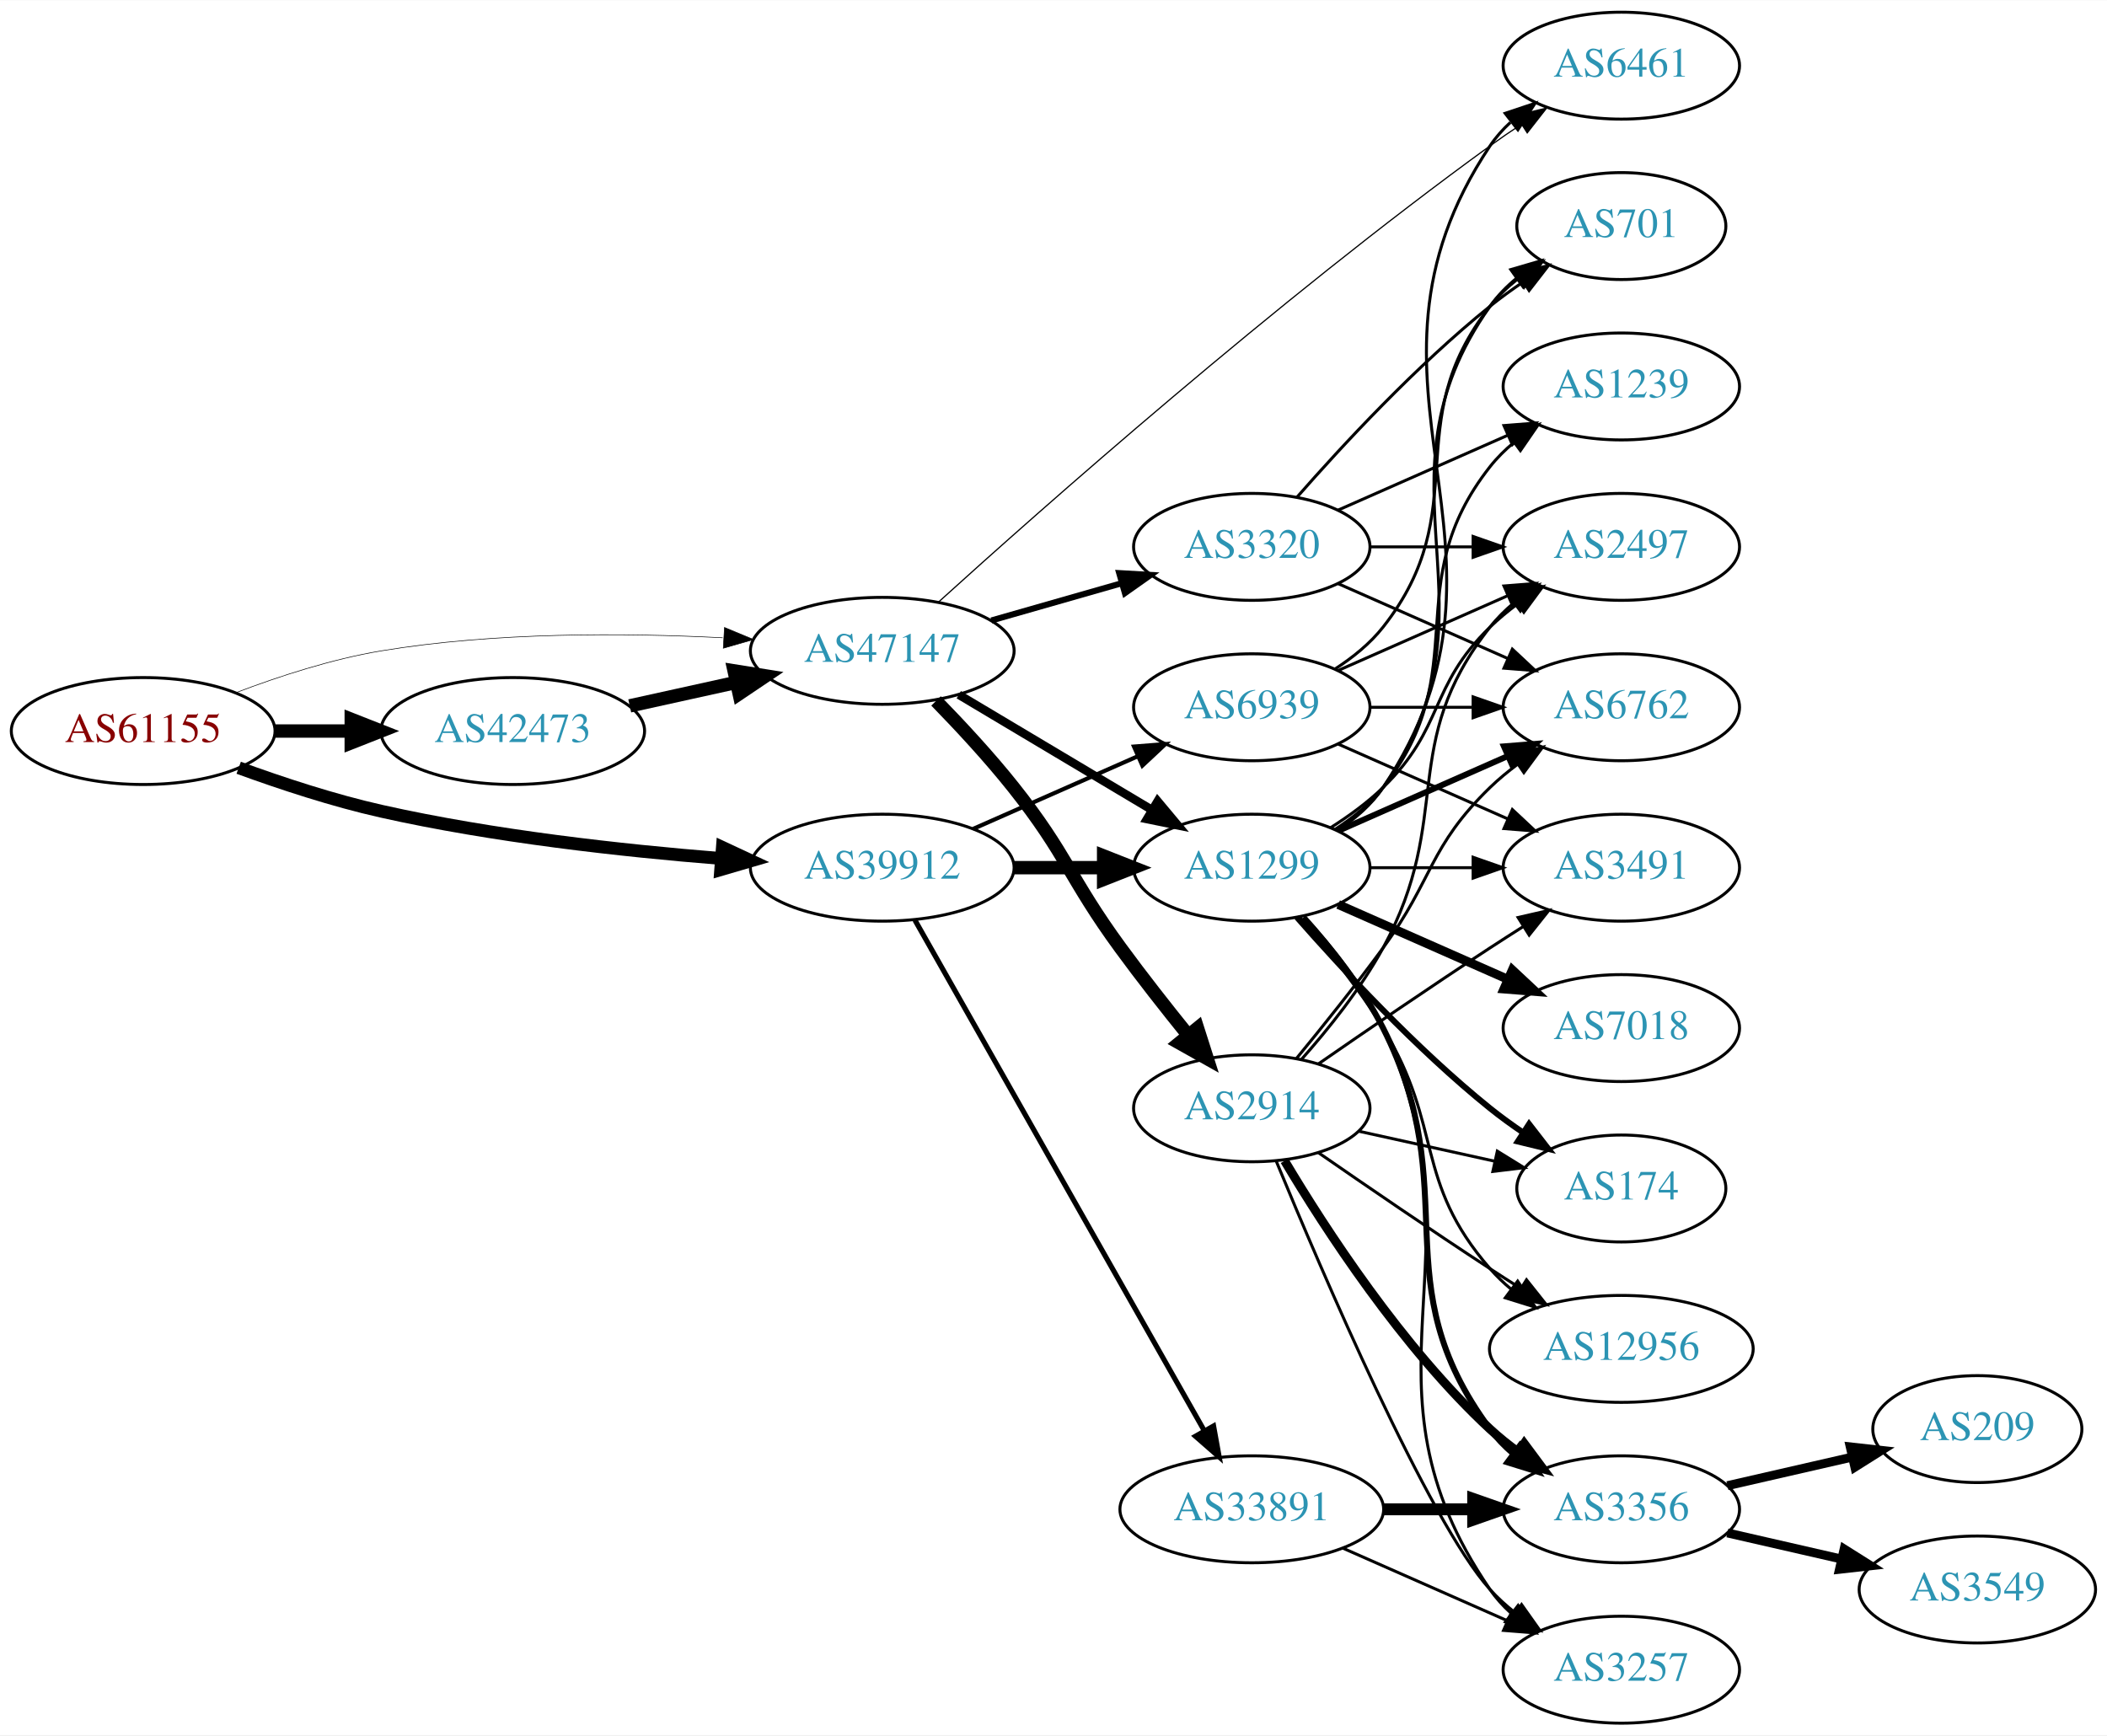
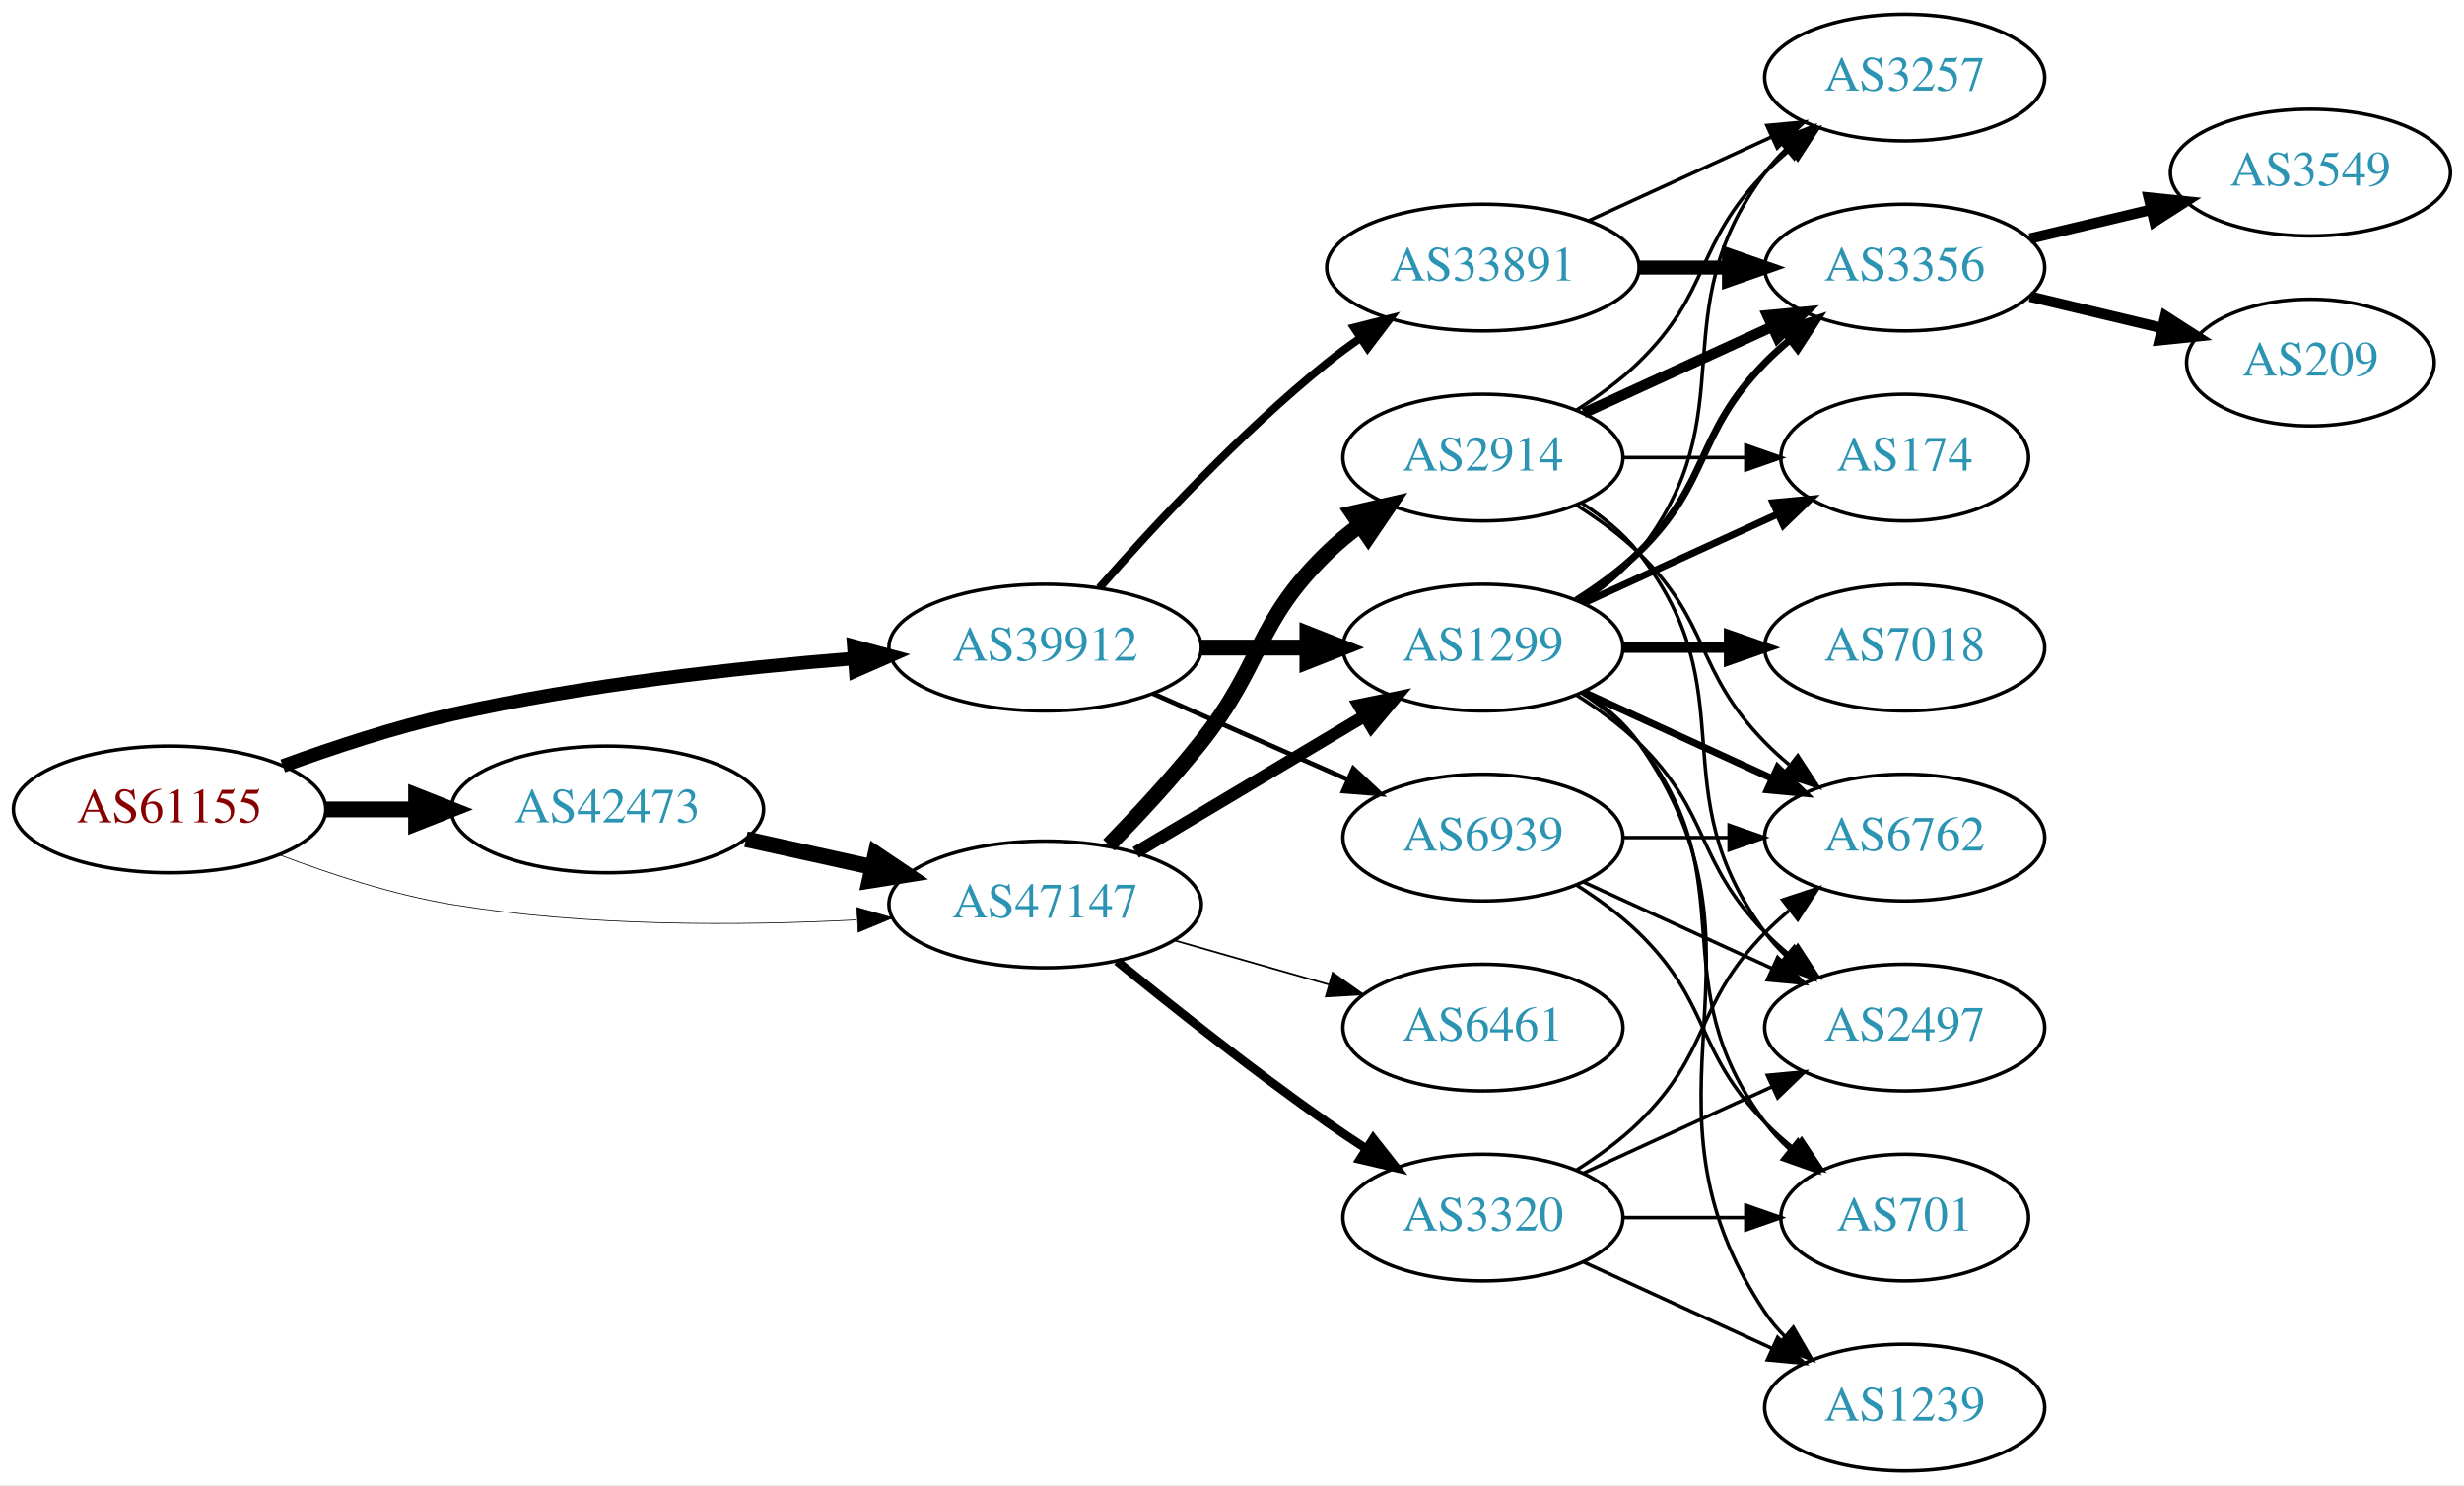
- <svg xmlns="http://www.w3.org/2000/svg" xmlns:xlink="http://www.w3.org/1999/xlink" width="709pt" height="584pt" viewBox="0.00 0.00 709.25 584.00">
-   <g id="graph0" class="graph" transform="scale(1 1) rotate(0) translate(4 580)">
-     <polygon fill="white" stroke="none" points="-4,4 -4,-580 705.254,-580 705.254,4 -4,4" />
+ <svg xmlns="http://www.w3.org/2000/svg" xmlns:xlink="http://www.w3.org/1999/xlink" width="700pt" height="422pt" viewBox="0.00 0.00 700.15 422.00">
+   <g id="graph0" class="graph" transform="scale(1 1) rotate(0) translate(4 418)">
+     <polygon fill="white" stroke="none" points="-4,4 -4,-418 696.155,-418 696.155,4 -4,4" />
    <g id="node1" class="node">
      <g id="a_node1">
        <a xlink:href="/asn/61155" xlink:title="AS61155 ~ CUBiT IT Solutions GmbH [AT]">
-           <ellipse fill="#ffffff" stroke="black" cx="44.196" cy="-334" rx="44.393" ry="18" />
-           <text text-anchor="middle" x="44.196" y="-330.3" font-family="Times,serif" font-size="14.00" fill="#880000">AS61155</text>
+           <ellipse fill="#ffffff" stroke="black" cx="44.196" cy="-188" rx="44.393" ry="18" />
+           <text text-anchor="middle" x="44.196" y="-184.3" font-family="Times,serif" font-size="14.00" fill="#880000">AS61155</text>
        </a>
      </g>
    </g>
    <g id="node2" class="node">
      <g id="a_node2">
        <a xlink:href="/asn/39912" xlink:title="AS39912 ~ oja.at GmbH [AT]">
-           <ellipse fill="#ffffff" stroke="black" cx="292.98" cy="-288" rx="44.393" ry="18" />
-           <text text-anchor="middle" x="292.98" y="-284.3" font-family="Times,serif" font-size="14.00" fill="#2c94b3">AS39912</text>
+           <ellipse fill="#ffffff" stroke="black" cx="292.98" cy="-234" rx="44.393" ry="18" />
+           <text text-anchor="middle" x="292.98" y="-230.3" font-family="Times,serif" font-size="14.00" fill="#2c94b3">AS39912</text>
        </a>
      </g>
    </g>
    <g id="edge1" class="edge">
-       <path fill="none" stroke="black" stroke-width="4.304" d="M76.35,-321.641C90.762,-316.376 108.234,-310.626 124.392,-307 162.032,-298.554 205.315,-293.769 238.464,-291.114" />
-       <polygon fill="black" stroke="black" stroke-width="4.304" points="239.164,-294.838 248.85,-290.325 238.594,-287.327 239.164,-294.838" />
+       <path fill="none" stroke="black" stroke-width="3.857" d="M76.35,-200.359C90.762,-205.624 108.234,-211.374 124.392,-215 162.032,-223.446 205.315,-228.231 238.464,-230.886" />
+       <polygon fill="black" stroke="black" stroke-width="3.857" points="238.614,-234.407 248.85,-231.675 239.144,-227.427 238.614,-234.407" />
    </g>
    <g id="node3" class="node">
      <g id="a_node3">
        <a xlink:href="/asn/42473" xlink:title="AS42473 ~ ANEXIA Internetdienstleistungs GmbH [AT]">
-           <ellipse fill="#ffffff" stroke="black" cx="168.588" cy="-334" rx="44.393" ry="18" />
-           <text text-anchor="middle" x="168.588" y="-330.3" font-family="Times,serif" font-size="14.00" fill="#2c94b3">AS42473</text>
+           <ellipse fill="#ffffff" stroke="black" cx="168.588" cy="-188" rx="44.393" ry="18" />
+           <text text-anchor="middle" x="168.588" y="-184.3" font-family="Times,serif" font-size="14.00" fill="#2c94b3">AS42473</text>
        </a>
      </g>
    </g>
    <g id="edge2" class="edge">
-       <path fill="none" stroke="black" stroke-width="4.5" d="M88.692,-334C96.898,-334 105.569,-334 114.041,-334" />
-       <polygon fill="black" stroke="black" stroke-width="4.5" points="114.233,-337.938 124.233,-334 114.233,-330.063 114.233,-337.938" />
+       <path fill="none" stroke="black" stroke-width="4.5" d="M88.692,-188C96.898,-188 105.569,-188 114.041,-188" />
+       <polygon fill="black" stroke="black" stroke-width="4.5" points="114.233,-191.938 124.233,-188 114.233,-184.063 114.233,-191.938" />
    </g>
    <g id="node4" class="node">
      <g id="a_node4">
        <a xlink:href="/asn/47147" xlink:title="AS47147 ~ ANEXIA Internetdienstleistungs GmbH [AT]">
-           <ellipse fill="#ffffff" stroke="black" cx="292.98" cy="-361" rx="44.393" ry="18" />
-           <text text-anchor="middle" x="292.98" y="-357.3" font-family="Times,serif" font-size="14.00" fill="#2c94b3">AS47147</text>
+           <ellipse fill="#ffffff" stroke="black" cx="292.98" cy="-161" rx="44.393" ry="18" />
+           <text text-anchor="middle" x="292.98" y="-157.3" font-family="Times,serif" font-size="14.00" fill="#2c94b3">AS47147</text>
        </a>
      </g>
    </g>
    <g id="edge3" class="edge">
-       <path fill="none" stroke="black" stroke-width="0.196" d="M75.431,-346.92C89.949,-352.442 107.768,-358.244 124.392,-361 162.466,-367.312 206.077,-367.083 239.266,-365.397" />
-       <polygon fill="black" stroke="black" stroke-width="0.196" points="239.87,-368.868 249.655,-364.804 239.472,-361.879 239.87,-368.868" />
+       <path fill="none" stroke="black" stroke-width="0.214" d="M75.431,-175.08C89.949,-169.558 107.768,-163.756 124.392,-161 162.466,-154.688 206.077,-154.917 239.266,-156.603" />
+       <polygon fill="black" stroke="black" stroke-width="0.214" points="239.472,-160.121 249.655,-157.196 239.87,-153.132 239.472,-160.121" />
    </g>
    <g id="node5" class="node">
      <g id="a_node5">
        <a xlink:href="/asn/1299" xlink:title="AS1299 ~ Telia Carrier [EU]">
-           <ellipse fill="#ffffff" stroke="black" cx="417.373" cy="-288" rx="39.794" ry="18" />
-           <text text-anchor="middle" x="417.373" y="-284.3" font-family="Times,serif" font-size="14.00" fill="#2c94b3">AS1299</text>
+           <ellipse fill="#ffffff" stroke="black" cx="417.373" cy="-234" rx="39.794" ry="18" />
+           <text text-anchor="middle" x="417.373" y="-230.3" font-family="Times,serif" font-size="14.00" fill="#2c94b3">AS1299</text>
        </a>
      </g>
    </g>
    <g id="edge4" class="edge">
-       <path fill="none" stroke="black" stroke-width="4.5" d="M337.476,-288C347.165,-288 357.502,-288 367.394,-288" />
-       <polygon fill="black" stroke="black" stroke-width="4.5" points="367.497,-291.938 377.497,-288 367.497,-284.063 367.497,-291.938" />
+       <path fill="none" stroke="black" stroke-width="4.5" d="M337.476,-234C347.165,-234 357.502,-234 367.394,-234" />
+       <polygon fill="black" stroke="black" stroke-width="4.5" points="367.497,-237.938 377.497,-234 367.497,-230.063 367.497,-237.938" />
    </g>
    <g id="node6" class="node">
      <g id="a_node6">
        <a xlink:href="/asn/33891" xlink:title="AS33891 ~ CORE-BACKBONE GMBH GLOBAL NETWORK [DE]">
-           <ellipse fill="#ffffff" stroke="black" cx="417.373" cy="-72" rx="44.393" ry="18" />
-           <text text-anchor="middle" x="417.373" y="-68.3" font-family="Times,serif" font-size="14.00" fill="#2c94b3">AS33891</text>
+           <ellipse fill="#ffffff" stroke="black" cx="417.373" cy="-342" rx="44.393" ry="18" />
+           <text text-anchor="middle" x="417.373" y="-338.3" font-family="Times,serif" font-size="14.00" fill="#2c94b3">AS33891</text>
        </a>
      </g>
    </g>
    <g id="edge5" class="edge">
-       <path fill="none" stroke="black" stroke-width="1.731" d="M303.996,-270.324C325.476,-232.416 376.07,-143.127 401.39,-98.442" />
-       <polygon fill="black" stroke="black" stroke-width="1.731" points="404.505,-100.043 406.39,-89.618 398.415,-96.592 404.505,-100.043" />
+       <path fill="none" stroke="black" stroke-width="2.25" d="M308.413,-250.983C323.544,-268.229 348.509,-295.148 373.176,-315 376.105,-317.357 379.251,-319.675 382.463,-321.902" />
+       <polygon fill="black" stroke="black" stroke-width="2.25" points="380.738,-324.958 391.011,-327.552 384.598,-319.118 380.738,-324.958" />
    </g>
    <g id="node7" class="node">
      <g id="a_node7">
        <a xlink:href="/asn/6939" xlink:title="AS6939 ~ Hurricane Electric LLC [US]">
-           <ellipse fill="#ffffff" stroke="black" cx="417.373" cy="-342" rx="39.794" ry="18" />
-           <text text-anchor="middle" x="417.373" y="-338.3" font-family="Times,serif" font-size="14.00" fill="#2c94b3">AS6939</text>
+           <ellipse fill="#ffffff" stroke="black" cx="417.373" cy="-180" rx="39.794" ry="18" />
+           <text text-anchor="middle" x="417.373" y="-176.3" font-family="Times,serif" font-size="14.00" fill="#2c94b3">AS6939</text>
        </a>
      </g>
    </g>
    <g id="edge6" class="edge">
-       <path fill="none" stroke="black" stroke-width="1.385" d="M323.608,-301.072C340.203,-308.393 361.062,-317.597 378.795,-325.421" />
-       <polygon fill="black" stroke="black" stroke-width="1.385" points="377.717,-328.77 388.279,-329.605 380.543,-322.366 377.717,-328.77" />
+       <path fill="none" stroke="black" stroke-width="1.35" d="M323.608,-220.928C340.203,-213.607 361.062,-204.403 378.795,-196.579" />
+       <polygon fill="black" stroke="black" stroke-width="1.35" points="380.543,-199.634 388.279,-192.395 377.717,-193.23 380.543,-199.634" />
+     </g>
+     <g id="edge19" class="edge">
+       <path fill="none" stroke="black" stroke-width="4.5" d="M207.978,-179.531C219.37,-177.018 231.993,-174.233 243.917,-171.603" />
+       <polygon fill="black" stroke="black" stroke-width="4.5" points="244.81,-175.438 253.727,-169.439 243.113,-167.748 244.81,-175.438" />
+     </g>
+     <g id="edge20" class="edge">
+       <path fill="none" stroke="black" stroke-width="3.5" d="M318.748,-175.773C337.489,-186.95 363.396,-202.402 383.812,-214.58" />
+       <polygon fill="black" stroke="black" stroke-width="3.5" points="382.093,-217.63 392.474,-219.746 385.679,-211.618 382.093,-217.63" />
+     </g>
+     <g id="node18" class="node">
+       <g id="a_node18">
+         <a xlink:href="/asn/2914" xlink:title="AS2914 ~ NTT America, Inc. [US]">
+           <ellipse fill="#ffffff" stroke="black" cx="417.373" cy="-288" rx="39.794" ry="18" />
+           <text text-anchor="middle" x="417.373" y="-284.3" font-family="Times,serif" font-size="14.00" fill="#2c94b3">AS2914</text>
+         </a>
+       </g>
+     </g>
+     <g id="edge21" class="edge">
+       <path fill="none" stroke="black" stroke-width="4.5" d="M311.097,-177.863C319.333,-186.311 329.139,-196.875 337.176,-207 355.111,-229.591 352.483,-240.906 373.176,-261 376.022,-263.763 379.195,-266.386 382.496,-268.834" />
+       <polygon fill="black" stroke="black" stroke-width="4.5" points="380.365,-272.148 390.843,-274.538 384.808,-265.645 380.365,-272.148" />
+     </g>
+     <g id="node19" class="node">
+       <g id="a_node19">
+         <a xlink:href="/asn/3320" xlink:title="AS3320 ~ DTAG [DE]">
+           <ellipse fill="#ffffff" stroke="black" cx="417.373" cy="-72" rx="39.794" ry="18" />
+           <text text-anchor="middle" x="417.373" y="-68.3" font-family="Times,serif" font-size="14.00" fill="#2c94b3">AS3320</text>
+         </a>
+       </g>
    </g>
    <g id="edge22" class="edge">
-       <path fill="none" stroke="black" stroke-width="4.5" d="M207.978,-342.469C219.37,-344.982 231.993,-347.767 243.917,-350.397" />
-       <polygon fill="black" stroke="black" stroke-width="4.5" points="243.113,-354.252 253.727,-352.561 244.81,-346.562 243.113,-354.252" />
-     </g>
-     <g id="edge24" class="edge">
-       <path fill="none" stroke="black" stroke-width="2.864" d="M318.748,-346.227C337.489,-335.05 363.396,-319.598 383.812,-307.42" />
-       <polygon fill="black" stroke="black" stroke-width="2.864" points="385.679,-310.382 392.474,-302.254 382.093,-304.37 385.679,-310.382" />
+       <path fill="none" stroke="black" stroke-width="2.5" d="M313.395,-144.865C329.165,-131.99 352.158,-113.735 373.176,-99 376.68,-96.544 380.401,-94.052 384.134,-91.626" />
+       <polygon fill="black" stroke="black" stroke-width="2.5" points="386.209,-94.454 392.765,-86.13 382.45,-88.549 386.209,-94.454" />
+     </g>
+     <g id="node20" class="node">
+       <g id="a_node20">
+         <a xlink:href="/asn/6461" xlink:title="AS6461 ~ Zayo Bandwidth [US]">
+           <ellipse fill="#ffffff" stroke="black" cx="417.373" cy="-126" rx="39.794" ry="18" />
+           <text text-anchor="middle" x="417.373" y="-122.3" font-family="Times,serif" font-size="14.00" fill="#2c94b3">AS6461</text>
+         </a>
+       </g>
+     </g>
+     <g id="edge23" class="edge">
+       <path fill="none" stroke="black" stroke-width="0.5" d="M329.71,-150.782C343.469,-146.848 359.318,-142.316 373.67,-138.212" />
+       <polygon fill="black" stroke="black" stroke-width="0.5" points="374.67,-141.566 383.322,-135.451 372.745,-134.836 374.67,-141.566" />
+     </g>
+     <g id="node8" class="node">
+       <g id="a_node8">
+         <a xlink:href="/asn/3356" xlink:title="AS3356 ~ Level 3 Parent, LLC [US]">
+           <ellipse fill="#ffffff" stroke="black" cx="537.215" cy="-342" rx="39.794" ry="18" />
+           <text text-anchor="middle" x="537.215" y="-338.3" font-family="Times,serif" font-size="14.00" fill="#2c94b3">AS3356</text>
+         </a>
+       </g>
+     </g>
+     <g id="edge17" class="edge">
+       <path fill="none" stroke="black" stroke-width="2" d="M443.902,-247.462C450.064,-251.362 456.366,-255.948 461.569,-261 482.262,-281.094 477.396,-294.383 497.569,-315 499.661,-317.139 501.945,-319.218 504.322,-321.21" />
+       <polygon fill="black" stroke="black" stroke-width="2" points="502.565,-324.275 512.621,-327.611 506.84,-318.732 502.565,-324.275" />
+     </g>
+     <g id="node9" class="node">
+       <g id="a_node9">
+         <a xlink:href="/asn/3257" xlink:title="AS3257 ~ GTT [DE]">
+           <ellipse fill="#ffffff" stroke="black" cx="537.215" cy="-396" rx="39.794" ry="18" />
+           <text text-anchor="middle" x="537.215" y="-392.3" font-family="Times,serif" font-size="14.00" fill="#2c94b3">AS3257</text>
+         </a>
+       </g>
+     </g>
+     <g id="edge18" class="edge">
+       <path fill="none" stroke="black" d="M445.344,-246.855C451.332,-250.72 457.192,-255.441 461.569,-261 492.867,-300.754 467.297,-328.458 497.569,-369 499.313,-371.336 501.321,-373.545 503.484,-375.617" />
+       <polygon fill="black" stroke="black" points="501.362,-378.405 511.284,-382.118 505.843,-373.027 501.362,-378.405" />
+     </g>
+     <g id="node12" class="node">
+       <g id="a_node12">
+         <a xlink:href="/asn/7018" xlink:title="AS7018 ~ AT&amp;T Services, Inc. [US]">
+           <ellipse fill="#ffffff" stroke="black" cx="537.215" cy="-234" rx="39.794" ry="18" />
+           <text text-anchor="middle" x="537.215" y="-230.3" font-family="Times,serif" font-size="14.00" fill="#2c94b3">AS7018</text>
+         </a>
+       </g>
+     </g>
+     <g id="edge11" class="edge">
+       <path fill="none" stroke="black" stroke-width="3" d="M457.285,-234C466.839,-234 477.188,-234 487.151,-234" />
+       <polygon fill="black" stroke="black" stroke-width="3" points="487.343,-237.5 497.343,-234 487.343,-230.5 487.343,-237.5" />
+     </g>
+     <g id="node13" class="node">
+       <g id="a_node13">
+         <a xlink:href="/asn/1239" xlink:title="AS1239 ~ Sprint [US]">
+           <ellipse fill="#ffffff" stroke="black" cx="537.215" cy="-18" rx="39.794" ry="18" />
+           <text text-anchor="middle" x="537.215" y="-14.3" font-family="Times,serif" font-size="14.00" fill="#2c94b3">AS1239</text>
+         </a>
+       </g>
+     </g>
+     <g id="edge12" class="edge">
+       <path fill="none" stroke="black" d="M446.206,-221.162C452.021,-217.339 457.586,-212.633 461.569,-207 504.148,-146.775 456.544,-106.294 497.569,-45 499.19,-42.577 501.109,-40.305 503.211,-38.19" />
+       <polygon fill="black" stroke="black" points="505.578,-40.771 510.896,-31.607 501.024,-35.454 505.578,-40.771" />
+     </g>
+     <g id="node14" class="node">
+       <g id="a_node14">
+         <a xlink:href="/asn/2497" xlink:title="AS2497 ~ Internet Initiative Japan Inc. [JP]">
+           <ellipse fill="#ffffff" stroke="black" cx="537.215" cy="-126" rx="39.794" ry="18" />
+           <text text-anchor="middle" x="537.215" y="-122.3" font-family="Times,serif" font-size="14.00" fill="#2c94b3">AS2497</text>
+         </a>
+       </g>
+     </g>
+     <g id="edge13" class="edge">
+       <path fill="none" stroke="black" d="M443.902,-220.538C450.064,-216.638 456.366,-212.052 461.569,-207 482.262,-186.906 477.396,-173.617 497.569,-153 499.661,-150.861 501.945,-148.782 504.322,-146.79" />
+       <polygon fill="black" stroke="black" points="506.84,-149.268 512.621,-140.389 502.565,-143.725 506.84,-149.268" />
+     </g>
+     <g id="node15" class="node">
+       <g id="a_node15">
+         <a xlink:href="/asn/6762" xlink:title="AS6762 ~ TELECOM ITALIA SPARKLE S.p.A. [IT]">
+           <ellipse fill="#ffffff" stroke="black" cx="537.215" cy="-180" rx="39.794" ry="18" />
+           <text text-anchor="middle" x="537.215" y="-176.3" font-family="Times,serif" font-size="14.00" fill="#2c94b3">AS6762</text>
+         </a>
+       </g>
+     </g>
+     <g id="edge14" class="edge">
+       <path fill="none" stroke="black" stroke-width="2" d="M446.001,-221.339C461.958,-214.027 482.229,-204.739 499.512,-196.819" />
+       <polygon fill="black" stroke="black" stroke-width="2" points="501.126,-199.929 508.759,-192.581 498.21,-193.565 501.126,-199.929" />
+     </g>
+     <g id="node16" class="node">
+       <g id="a_node16">
+         <a xlink:href="/asn/174" xlink:title="AS174 ~ Cogent Communications [US]">
+           <ellipse fill="#ffffff" stroke="black" cx="537.215" cy="-288" rx="35.194" ry="18" />
+           <text text-anchor="middle" x="537.215" y="-284.3" font-family="Times,serif" font-size="14.00" fill="#2c94b3">AS174</text>
+         </a>
+       </g>
+     </g>
+     <g id="edge15" class="edge">
+       <path fill="none" stroke="black" stroke-width="2" d="M446.001,-246.661C462.418,-254.183 483.399,-263.798 500.996,-271.861" />
+       <polygon fill="black" stroke="black" stroke-width="2" points="499.824,-275.174 510.373,-276.158 502.74,-268.811 499.824,-275.174" />
+     </g>
+     <g id="node17" class="node">
+       <g id="a_node17">
+         <a xlink:href="/asn/701" xlink:title="AS701 ~ UUNET [US]">
+           <ellipse fill="#ffffff" stroke="black" cx="537.215" cy="-72" rx="35.194" ry="18" />
+           <text text-anchor="middle" x="537.215" y="-68.3" font-family="Times,serif" font-size="14.00" fill="#2c94b3">AS701</text>
+         </a>
+       </g>
+     </g>
+     <g id="edge16" class="edge">
+       <path fill="none" stroke="black" d="M445.344,-221.145C451.332,-217.28 457.192,-212.559 461.569,-207 492.867,-167.246 467.297,-139.542 497.569,-99 499.576,-96.311 501.932,-93.791 504.473,-91.454" />
+       <polygon fill="black" stroke="black" points="506.888,-94.004 512.489,-85.011 502.502,-88.548 506.888,-94.004" />
+     </g>
+     <g id="edge7" class="edge">
+       <path fill="none" stroke="black" stroke-width="4" d="M461.584,-342C469.896,-342 478.659,-342 487.141,-342" />
+       <polygon fill="black" stroke="black" stroke-width="4" points="487.3,-345.5 497.3,-342 487.3,-338.5 487.3,-345.5" />
+     </g>
+     <g id="edge8" class="edge">
+       <path fill="none" stroke="black" d="M447.502,-355.348C463.113,-362.502 482.511,-371.391 499.183,-379.03" />
+       <polygon fill="black" stroke="black" points="498.086,-382.378 508.635,-383.362 501.002,-376.014 498.086,-382.378" />
+     </g>
+     <g id="edge35" class="edge">
+       <path fill="none" stroke="black" d="M446.001,-167.339C461.958,-160.027 482.229,-150.739 499.512,-142.819" />
+       <polygon fill="black" stroke="black" points="501.126,-145.929 508.759,-138.581 498.21,-139.565 501.126,-145.929" />
+     </g>
+     <g id="edge34" class="edge">
+       <path fill="none" stroke="black" d="M457.285,-180C466.839,-180 477.188,-180 487.151,-180" />
+       <polygon fill="black" stroke="black" points="487.343,-183.5 497.343,-180 487.343,-176.5 487.343,-183.5" />
+     </g>
+     <g id="edge33" class="edge">
+       <path fill="none" stroke="black" d="M443.902,-166.538C450.064,-162.638 456.366,-158.052 461.569,-153 482.262,-132.906 477.396,-119.617 497.569,-99 500.048,-96.466 502.794,-94.017 505.647,-91.696" />
+       <polygon fill="black" stroke="black" points="507.95,-94.343 513.832,-85.532 503.738,-88.752 507.95,-94.343" />
+     </g>
+     <g id="node10" class="node">
+       <g id="a_node10">
+         <a xlink:href="/asn/3549" xlink:title="AS3549 ~ Level 3 Parent, LLC [US]">
+           <ellipse fill="#ffffff" stroke="black" cx="652.508" cy="-369" rx="39.794" ry="18" />
+           <text text-anchor="middle" x="652.508" y="-365.3" font-family="Times,serif" font-size="14.00" fill="#2c94b3">AS3549</text>
+         </a>
+       </g>
+     </g>
+     <g id="edge9" class="edge">
+       <path fill="none" stroke="black" stroke-width="3" d="M572.822,-350.248C583.694,-352.838 595.848,-355.735 607.291,-358.462" />
+       <polygon fill="black" stroke="black" stroke-width="3" points="606.574,-361.889 617.113,-360.803 608.197,-355.08 606.574,-361.889" />
    </g>
    <g id="node11" class="node">
      <g id="a_node11">
-         <a xlink:href="/asn/6461" xlink:title="AS6461 ~ Zayo Bandwidth [US]">
-           <ellipse fill="#ffffff" stroke="black" cx="541.765" cy="-558" rx="39.794" ry="18" />
-           <text text-anchor="middle" x="541.765" y="-554.3" font-family="Times,serif" font-size="14.00" fill="#2c94b3">AS6461</text>
-         </a>
-       </g>
+         <a xlink:href="/asn/209" xlink:title="AS209 ~ CenturyLink Communications, LLC [US]">
+           <ellipse fill="#ffffff" stroke="black" cx="652.508" cy="-315" rx="35.194" ry="18" />
+           <text text-anchor="middle" x="652.508" y="-311.3" font-family="Times,serif" font-size="14.00" fill="#2c94b3">AS209</text>
+         </a>
+       </g>
+     </g>
+     <g id="edge10" class="edge">
+       <path fill="none" stroke="black" stroke-width="3" d="M572.822,-333.752C584.617,-330.942 597.922,-327.771 610.189,-324.847" />
+       <polygon fill="black" stroke="black" stroke-width="3" points="611.278,-328.186 620.194,-322.463 609.655,-321.376 611.278,-328.186" />
+     </g>
+     <g id="edge24" class="edge">
+       <path fill="none" stroke="black" stroke-width="3" d="M446.001,-300.661C461.958,-307.973 482.229,-317.261 499.512,-325.181" />
+       <polygon fill="black" stroke="black" stroke-width="3" points="498.21,-328.435 508.759,-329.419 501.126,-322.071 498.21,-328.435" />
+     </g>
+     <g id="edge25" class="edge">
+       <path fill="none" stroke="black" d="M443.902,-301.462C450.064,-305.362 456.366,-309.948 461.569,-315 482.262,-335.094 477.396,-348.383 497.569,-369 499.661,-371.139 501.945,-373.218 504.322,-375.21" />
+       <polygon fill="black" stroke="black" points="502.565,-378.275 512.621,-381.611 506.84,-372.732 502.565,-378.275" />
+     </g>
+     <g id="edge27" class="edge">
+       <path fill="none" stroke="black" d="M445.344,-275.145C451.332,-271.28 457.192,-266.559 461.569,-261 492.867,-221.246 467.297,-193.542 497.569,-153 499.313,-150.664 501.321,-148.455 503.484,-146.383" />
+       <polygon fill="black" stroke="black" points="505.843,-148.973 511.284,-139.882 501.362,-143.595 505.843,-148.973" />
+     </g>
+     <g id="edge28" class="edge">
+       <path fill="none" stroke="black" d="M443.902,-274.538C450.064,-270.638 456.366,-266.052 461.569,-261 482.262,-240.906 477.396,-227.617 497.569,-207 499.661,-204.861 501.945,-202.782 504.322,-200.79" />
+       <polygon fill="black" stroke="black" points="506.84,-203.268 512.621,-194.389 502.565,-197.725 506.84,-203.268" />
    </g>
    <g id="edge26" class="edge">
-       <path fill="none" stroke="black" stroke-width="0.409" d="M311.827,-377.343C346.438,-408.706 425.611,-478.844 497.569,-531 500.952,-533.452 504.558,-535.919 508.189,-538.312" />
-       <polygon fill="black" stroke="black" stroke-width="0.409" points="506.308,-541.263 516.615,-543.717 510.088,-535.371 506.308,-541.263" />
-     </g>
-     <g id="node21" class="node">
-       <g id="a_node21">
-         <a xlink:href="/asn/2914" xlink:title="AS2914 ~ NTT America, Inc. [US]">
-           <ellipse fill="#ffffff" stroke="black" cx="417.373" cy="-207" rx="39.794" ry="18" />
-           <text text-anchor="middle" x="417.373" y="-203.3" font-family="Times,serif" font-size="14.00" fill="#2c94b3">AS2914</text>
-         </a>
-       </g>
-     </g>
-     <g id="edge23" class="edge">
-       <path fill="none" stroke="black" stroke-width="4.5" d="M311.097,-344.137C319.333,-335.689 329.139,-325.125 337.176,-315 355.111,-292.409 356.151,-284.284 373.176,-261 380.338,-251.206 388.577,-240.729 395.927,-231.635" />
-       <polygon fill="black" stroke="black" stroke-width="4.5" points="399.103,-233.97 402.37,-223.731 393,-228.994 399.103,-233.97" />
-     </g>
-     <g id="node22" class="node">
-       <g id="a_node22">
-         <a xlink:href="/asn/3320" xlink:title="AS3320 ~ DTAG [DE]">
-           <ellipse fill="#ffffff" stroke="black" cx="417.373" cy="-396" rx="39.794" ry="18" />
-           <text text-anchor="middle" x="417.373" y="-392.3" font-family="Times,serif" font-size="14.00" fill="#2c94b3">AS3320</text>
-         </a>
-       </g>
-     </g>
-     <g id="edge25" class="edge">
-       <path fill="none" stroke="black" stroke-width="2.045" d="M329.71,-371.218C343.469,-375.152 359.318,-379.684 373.67,-383.788" />
-       <polygon fill="black" stroke="black" stroke-width="2.045" points="372.745,-387.164 383.322,-386.549 374.67,-380.434 372.745,-387.164" />
-     </g>
-     <g id="node8" class="node">
-       <g id="a_node8">
-         <a xlink:href="/asn/2497" xlink:title="AS2497 ~ Internet Initiative Japan Inc. [JP]">
-           <ellipse fill="#ffffff" stroke="black" cx="541.765" cy="-396" rx="39.794" ry="18" />
-           <text text-anchor="middle" x="541.765" y="-392.3" font-family="Times,serif" font-size="14.00" fill="#2c94b3">AS2497</text>
-         </a>
-       </g>
-     </g>
-     <g id="edge7" class="edge">
-       <path fill="none" stroke="black" d="M443.902,-301.462C450.064,-305.362 456.366,-309.948 461.569,-315 482.262,-335.094 476.875,-348.906 497.569,-369 500.414,-371.763 503.588,-374.386 506.888,-376.834" />
-       <polygon fill="black" stroke="black" points="505.004,-379.786 515.236,-382.538 508.953,-374.006 505.004,-379.786" />
-     </g>
-     <g id="node9" class="node">
-       <g id="a_node9">
-         <a xlink:href="/asn/3491" xlink:title="AS3491 ~ PCCW Global, Inc. [US]">
-           <ellipse fill="#ffffff" stroke="black" cx="541.765" cy="-288" rx="39.794" ry="18" />
-           <text text-anchor="middle" x="541.765" y="-284.3" font-family="Times,serif" font-size="14.00" fill="#2c94b3">AS3491</text>
-         </a>
-       </g>
-     </g>
-     <g id="edge8" class="edge">
-       <path fill="none" stroke="black" d="M457.098,-288C468.037,-288 480.087,-288 491.553,-288" />
-       <polygon fill="black" stroke="black" points="491.871,-291.5 501.871,-288 491.871,-284.5 491.871,-291.5" />
-     </g>
-     <g id="node10" class="node">
-       <g id="a_node10">
-         <a xlink:href="/asn/6762" xlink:title="AS6762 ~ TELECOM ITALIA SPARKLE S.p.A. [IT]">
-           <ellipse fill="#ffffff" stroke="black" cx="541.765" cy="-342" rx="39.794" ry="18" />
-           <text text-anchor="middle" x="541.765" y="-338.3" font-family="Times,serif" font-size="14.00" fill="#2c94b3">AS6762</text>
-         </a>
-       </g>
-     </g>
-     <g id="edge9" class="edge">
-       <path fill="none" stroke="black" stroke-width="2" d="M446.452,-300.389C463.4,-307.866 485.197,-317.483 503.566,-325.588" />
-       <polygon fill="black" stroke="black" stroke-width="2" points="502.254,-328.834 512.816,-329.669 505.08,-322.43 502.254,-328.834" />
-     </g>
-     <g id="edge10" class="edge">
-       <path fill="none" stroke="black" d="M446.427,-300.687C452.232,-304.515 457.738,-309.263 461.569,-315 515.607,-395.944 443.53,-450.056 497.569,-531 499.484,-533.869 501.818,-536.49 504.399,-538.872" />
-       <polygon fill="black" stroke="black" points="502.662,-541.954 512.71,-545.313 506.95,-536.421 502.662,-541.954" />
-     </g>
-     <g id="node12" class="node">
-       <g id="a_node12">
-         <a xlink:href="/asn/12956" xlink:title="AS12956 ~ TELXIUS [ES]">
-           <ellipse fill="#ffffff" stroke="black" cx="541.765" cy="-126" rx="44.393" ry="18" />
-           <text text-anchor="middle" x="541.765" y="-122.3" font-family="Times,serif" font-size="14.00" fill="#2c94b3">AS12956</text>
-         </a>
-       </g>
-     </g>
-     <g id="edge11" class="edge">
-       <path fill="none" stroke="black" d="M433.57,-271.323C442.446,-261.051 453.458,-247.334 461.569,-234 482.041,-200.342 471.735,-182.742 497.569,-153 499.714,-150.53 502.142,-148.209 504.726,-146.047" />
-       <polygon fill="black" stroke="black" points="506.871,-148.814 512.817,-140.044 502.701,-143.192 506.871,-148.814" />
-     </g>
-     <g id="node13" class="node">
-       <g id="a_node13">
-         <a xlink:href="/asn/174" xlink:title="AS174 ~ Cogent Communications [US]">
-           <ellipse fill="#ffffff" stroke="black" cx="541.765" cy="-180" rx="35.194" ry="18" />
-           <text text-anchor="middle" x="541.765" y="-176.3" font-family="Times,serif" font-size="14.00" fill="#2c94b3">AS174</text>
-         </a>
-       </g>
-     </g>
-     <g id="edge12" class="edge">
-       <path fill="none" stroke="black" stroke-width="2" d="M432.525,-271.337C447.626,-254.106 472.747,-226.976 497.569,-207 501.074,-204.179 504.892,-201.413 508.76,-198.792" />
-       <polygon fill="black" stroke="black" stroke-width="2" points="510.717,-201.694 517.205,-193.318 506.91,-195.82 510.717,-201.694" />
-     </g>
-     <g id="node14" class="node">
-       <g id="a_node14">
-         <a xlink:href="/asn/1239" xlink:title="AS1239 ~ Sprint [US]">
-           <ellipse fill="#ffffff" stroke="black" cx="541.765" cy="-450" rx="39.794" ry="18" />
-           <text text-anchor="middle" x="541.765" y="-446.3" font-family="Times,serif" font-size="14.00" fill="#2c94b3">AS1239</text>
-         </a>
-       </g>
-     </g>
-     <g id="edge13" class="edge">
-       <path fill="none" stroke="black" d="M445.344,-300.855C451.332,-304.72 457.192,-309.441 461.569,-315 492.867,-354.754 466.27,-383.246 497.569,-423 499.894,-425.953 502.637,-428.67 505.596,-431.147" />
-       <polygon fill="black" stroke="black" points="503.656,-434.064 513.793,-437.145 507.789,-428.415 503.656,-434.064" />
-     </g>
-     <g id="node15" class="node">
-       <g id="a_node15">
-         <a xlink:href="/asn/701" xlink:title="AS701 ~ UUNET [US]">
-           <ellipse fill="#ffffff" stroke="black" cx="541.765" cy="-504" rx="35.194" ry="18" />
-           <text text-anchor="middle" x="541.765" y="-500.3" font-family="Times,serif" font-size="14.00" fill="#2c94b3">AS701</text>
-         </a>
-       </g>
-     </g>
-     <g id="edge14" class="edge">
-       <path fill="none" stroke="black" d="M446.206,-300.838C452.021,-304.661 457.586,-309.367 461.569,-315 504.148,-375.225 454.989,-416.775 497.569,-477 500.038,-480.493 503.117,-483.63 506.487,-486.421" />
-       <polygon fill="black" stroke="black" points="504.555,-489.343 514.727,-492.31 508.625,-483.648 504.555,-489.343" />
-     </g>
-     <g id="node16" class="node">
-       <g id="a_node16">
-         <a xlink:href="/asn/7018" xlink:title="AS7018 ~ AT&amp;T Services, Inc. [US]">
-           <ellipse fill="#ffffff" stroke="black" cx="541.765" cy="-234" rx="39.794" ry="18" />
-           <text text-anchor="middle" x="541.765" y="-230.3" font-family="Times,serif" font-size="14.00" fill="#2c94b3">AS7018</text>
-         </a>
-       </g>
-     </g>
-     <g id="edge15" class="edge">
-       <path fill="none" stroke="black" stroke-width="3" d="M446.452,-275.611C463.4,-268.134 485.197,-258.517 503.566,-250.412" />
-       <polygon fill="black" stroke="black" stroke-width="3" points="505.08,-253.57 512.816,-246.331 502.254,-247.166 505.08,-253.57" />
-     </g>
-     <g id="node17" class="node">
-       <g id="a_node17">
-         <a xlink:href="/asn/3257" xlink:title="AS3257 ~ GTT [DE]">
-           <ellipse fill="#ffffff" stroke="black" cx="541.765" cy="-18" rx="39.794" ry="18" />
-           <text text-anchor="middle" x="541.765" y="-14.3" font-family="Times,serif" font-size="14.00" fill="#2c94b3">AS3257</text>
-         </a>
-       </g>
-     </g>
-     <g id="edge16" class="edge">
-       <path fill="none" stroke="black" d="M435.151,-271.469C444.343,-261.459 455.142,-247.959 461.569,-234 497.329,-156.326 449.273,-115.566 497.569,-45 499.517,-42.154 501.874,-39.548 504.47,-37.176" />
-       <polygon fill="black" stroke="black" points="507.022,-39.628 512.806,-30.752 502.749,-34.083 507.022,-39.628" />
-     </g>
-     <g id="node18" class="node">
-       <g id="a_node18">
-         <a xlink:href="/asn/3356" xlink:title="AS3356 ~ Level 3 Parent, LLC [US]">
-           <ellipse fill="#ffffff" stroke="black" cx="541.765" cy="-72" rx="39.794" ry="18" />
-           <text text-anchor="middle" x="541.765" y="-68.3" font-family="Times,serif" font-size="14.00" fill="#2c94b3">AS3356</text>
-         </a>
-       </g>
-     </g>
-     <g id="edge17" class="edge">
-       <path fill="none" stroke="black" stroke-width="2" d="M434.775,-271.288C443.842,-261.217 454.641,-247.717 461.569,-234 489.561,-178.571 460.665,-148.941 497.569,-99 499.802,-95.977 502.485,-93.214 505.406,-90.707" />
-       <polygon fill="black" stroke="black" stroke-width="2" points="507.601,-93.437 513.549,-84.669 503.432,-87.814 507.601,-93.437" />
-     </g>
-     <g id="edge19" class="edge">
-       <path fill="none" stroke="black" d="M448,-58.928C464.595,-51.606 485.454,-42.403 503.188,-34.579" />
-       <polygon fill="black" stroke="black" points="504.935,-37.634 512.671,-30.395 502.109,-31.23 504.935,-37.634" />
-     </g>
-     <g id="edge18" class="edge">
-       <path fill="none" stroke="black" stroke-width="4" d="M461.868,-72C471.557,-72 481.894,-72 491.787,-72" />
-       <polygon fill="black" stroke="black" stroke-width="4" points="491.889,-75.5 501.889,-72 491.889,-68.5 491.889,-75.5" />
-     </g>
-     <g id="edge41" class="edge">
-       <path fill="none" stroke="black" d="M446.452,-354.389C463.4,-361.866 485.197,-371.483 503.566,-379.588" />
-       <polygon fill="black" stroke="black" points="502.254,-382.834 512.816,-383.669 505.08,-376.43 502.254,-382.834" />
-     </g>
-     <g id="edge40" class="edge">
-       <path fill="none" stroke="black" d="M446.452,-329.611C463.4,-322.134 485.197,-312.517 503.566,-304.412" />
-       <polygon fill="black" stroke="black" points="505.08,-307.57 512.816,-300.331 502.254,-301.166 505.08,-307.57" />
-     </g>
-     <g id="edge38" class="edge">
-       <path fill="none" stroke="black" d="M457.098,-342C468.037,-342 480.087,-342 491.553,-342" />
-       <polygon fill="black" stroke="black" points="491.871,-345.5 501.871,-342 491.871,-338.5 491.871,-345.5" />
-     </g>
-     <g id="edge39" class="edge">
-       <path fill="none" stroke="black" d="M445.344,-354.855C451.332,-358.72 457.192,-363.441 461.569,-369 492.867,-408.754 466.27,-437.246 497.569,-477 500.215,-480.361 503.404,-483.417 506.835,-486.161" />
-       <polygon fill="black" stroke="black" points="504.948,-489.113 515.142,-492 508.973,-483.386 504.948,-489.113" />
-     </g>
-     <g id="node19" class="node">
-       <g id="a_node19">
-         <a xlink:href="/asn/209" xlink:title="AS209 ~ CenturyLink Communications, LLC [US]">
-           <ellipse fill="#ffffff" stroke="black" cx="661.607" cy="-99" rx="35.194" ry="18" />
-           <text text-anchor="middle" x="661.607" y="-95.3" font-family="Times,serif" font-size="14.00" fill="#2c94b3">AS209</text>
-         </a>
-       </g>
-     </g>
-     <g id="edge20" class="edge">
-       <path fill="none" stroke="black" stroke-width="3" d="M577.484,-79.955C590.577,-82.955 605.599,-86.397 619.24,-89.522" />
-       <polygon fill="black" stroke="black" stroke-width="3" points="618.818,-93.016 629.347,-91.838 620.381,-86.193 618.818,-93.016" />
-     </g>
-     <g id="node20" class="node">
-       <g id="a_node20">
-         <a xlink:href="/asn/3549" xlink:title="AS3549 ~ Level 3 Parent, LLC [US]">
-           <ellipse fill="#ffffff" stroke="black" cx="661.607" cy="-45" rx="39.794" ry="18" />
-           <text text-anchor="middle" x="661.607" y="-41.3" font-family="Times,serif" font-size="14.00" fill="#2c94b3">AS3549</text>
-         </a>
-       </g>
-     </g>
-     <g id="edge21" class="edge">
-       <path fill="none" stroke="black" stroke-width="3" d="M577.484,-64.045C589.484,-61.296 603.105,-58.175 615.797,-55.267" />
-       <polygon fill="black" stroke="black" stroke-width="3" points="616.763,-58.636 625.729,-52.991 615.2,-51.813 616.763,-58.636" />
+       <path fill="none" stroke="black" d="M457.285,-288C468.372,-288 480.531,-288 491.914,-288" />
+       <polygon fill="black" stroke="black" points="492.096,-291.5 502.096,-288 492.096,-284.5 492.096,-291.5" />
+     </g>
+     <g id="edge31" class="edge">
+       <path fill="none" stroke="black" d="M446.001,-59.339C461.958,-52.027 482.229,-42.739 499.512,-34.819" />
+       <polygon fill="black" stroke="black" points="501.126,-37.929 508.759,-30.581 498.21,-31.565 501.126,-37.929" />
+     </g>
+     <g id="edge29" class="edge">
+       <path fill="none" stroke="black" d="M446.001,-84.661C461.958,-91.973 482.229,-101.261 499.512,-109.181" />
+       <polygon fill="black" stroke="black" points="498.21,-112.435 508.759,-113.419 501.126,-106.071 498.21,-112.435" />
    </g>
    <g id="edge30" class="edge">
-       <path fill="none" stroke="black" d="M434.044,-223.404C443.088,-233.579 454.111,-247.29 461.569,-261 485.747,-305.446 466.27,-329.246 497.569,-369 499.894,-371.953 502.637,-374.67 505.596,-377.147" />
-       <polygon fill="black" stroke="black" points="503.656,-380.064 513.793,-383.145 507.789,-374.415 503.656,-380.064" />
+       <path fill="none" stroke="black" d="M443.902,-85.462C450.064,-89.362 456.366,-93.948 461.569,-99 482.262,-119.094 477.396,-132.383 497.569,-153 499.661,-155.139 501.945,-157.218 504.322,-159.21" />
+       <polygon fill="black" stroke="black" points="502.565,-162.275 512.621,-165.611 506.84,-156.732 502.565,-162.275" />
    </g>
    <g id="edge32" class="edge">
-       <path fill="none" stroke="black" d="M439.73,-221.901C455.581,-232.877 477.784,-248.079 497.569,-261 501.151,-263.339 504.921,-265.759 508.681,-268.144" />
-       <polygon fill="black" stroke="black" points="507.015,-271.231 517.342,-273.596 510.744,-265.307 507.015,-271.231" />
-     </g>
-     <g id="edge31" class="edge">
-       <path fill="none" stroke="black" d="M432.375,-223.731C441.023,-234.25 452.215,-248.208 461.569,-261 478.594,-284.284 476.875,-294.906 497.569,-315 500.414,-317.763 503.588,-320.386 506.888,-322.834" />
-       <polygon fill="black" stroke="black" points="505.004,-325.786 515.236,-328.538 508.953,-320.006 505.004,-325.786" />
-     </g>
-     <g id="edge29" class="edge">
-       <path fill="none" stroke="black" d="M439.73,-192.099C455.581,-181.123 477.784,-165.921 497.569,-153 500.889,-150.831 504.372,-148.594 507.858,-146.379" />
-       <polygon fill="black" stroke="black" points="509.847,-149.262 516.44,-140.968 506.114,-143.34 509.847,-149.262" />
-     </g>
-     <g id="edge28" class="edge">
-       <path fill="none" stroke="black" d="M453.445,-199.263C467.679,-196.123 484.233,-192.471 499.078,-189.196" />
-       <polygon fill="black" stroke="black" points="500.021,-192.572 509.032,-187 498.513,-185.737 500.021,-192.572" />
-     </g>
-     <g id="edge33" class="edge">
-       <path fill="none" stroke="black" d="M425.531,-189.367C440.792,-152.342 476.821,-68.024 497.569,-45 500.085,-42.208 502.956,-39.599 505.995,-37.188" />
-       <polygon fill="black" stroke="black" points="508.179,-39.931 514.303,-31.285 504.124,-34.224 508.179,-39.931" />
-     </g>
-     <g id="edge27" class="edge">
-       <path fill="none" stroke="black" stroke-width="3" d="M428.418,-189.329C441.989,-166.528 467.922,-126.528 497.569,-99 500.475,-96.302 503.688,-93.72 507.012,-91.297" />
-       <polygon fill="black" stroke="black" stroke-width="3" points="509.072,-94.13 515.39,-85.625 505.147,-88.333 509.072,-94.13" />
-     </g>
-     <g id="edge34" class="edge">
-       <path fill="none" stroke="black" d="M457.098,-396C468.037,-396 480.087,-396 491.553,-396" />
-       <polygon fill="black" stroke="black" points="491.871,-399.5 501.871,-396 491.871,-392.5 491.871,-399.5" />
-     </g>
-     <g id="edge36" class="edge">
-       <path fill="none" stroke="black" d="M446.452,-383.611C463.4,-376.134 485.197,-366.517 503.566,-358.412" />
-       <polygon fill="black" stroke="black" points="505.08,-361.57 512.816,-354.331 502.254,-355.166 505.08,-361.57" />
-     </g>
-     <g id="edge35" class="edge">
-       <path fill="none" stroke="black" d="M446.452,-408.389C463.4,-415.866 485.197,-425.483 503.566,-433.588" />
-       <polygon fill="black" stroke="black" points="502.254,-436.834 512.816,-437.669 505.08,-430.43 502.254,-436.834" />
-     </g>
-     <g id="edge37" class="edge">
-       <path fill="none" stroke="black" d="M432.525,-412.663C447.626,-429.894 472.747,-457.024 497.569,-477 501.074,-479.821 504.892,-482.587 508.76,-485.208" />
-       <polygon fill="black" stroke="black" points="506.91,-488.18 517.205,-490.682 510.717,-482.306 506.91,-488.18" />
+       <path fill="none" stroke="black" d="M457.285,-72C468.372,-72 480.531,-72 491.914,-72" />
+       <polygon fill="black" stroke="black" points="492.096,-75.5 502.096,-72 492.096,-68.5 492.096,-75.5" />
    </g>
  </g>
</svg>
